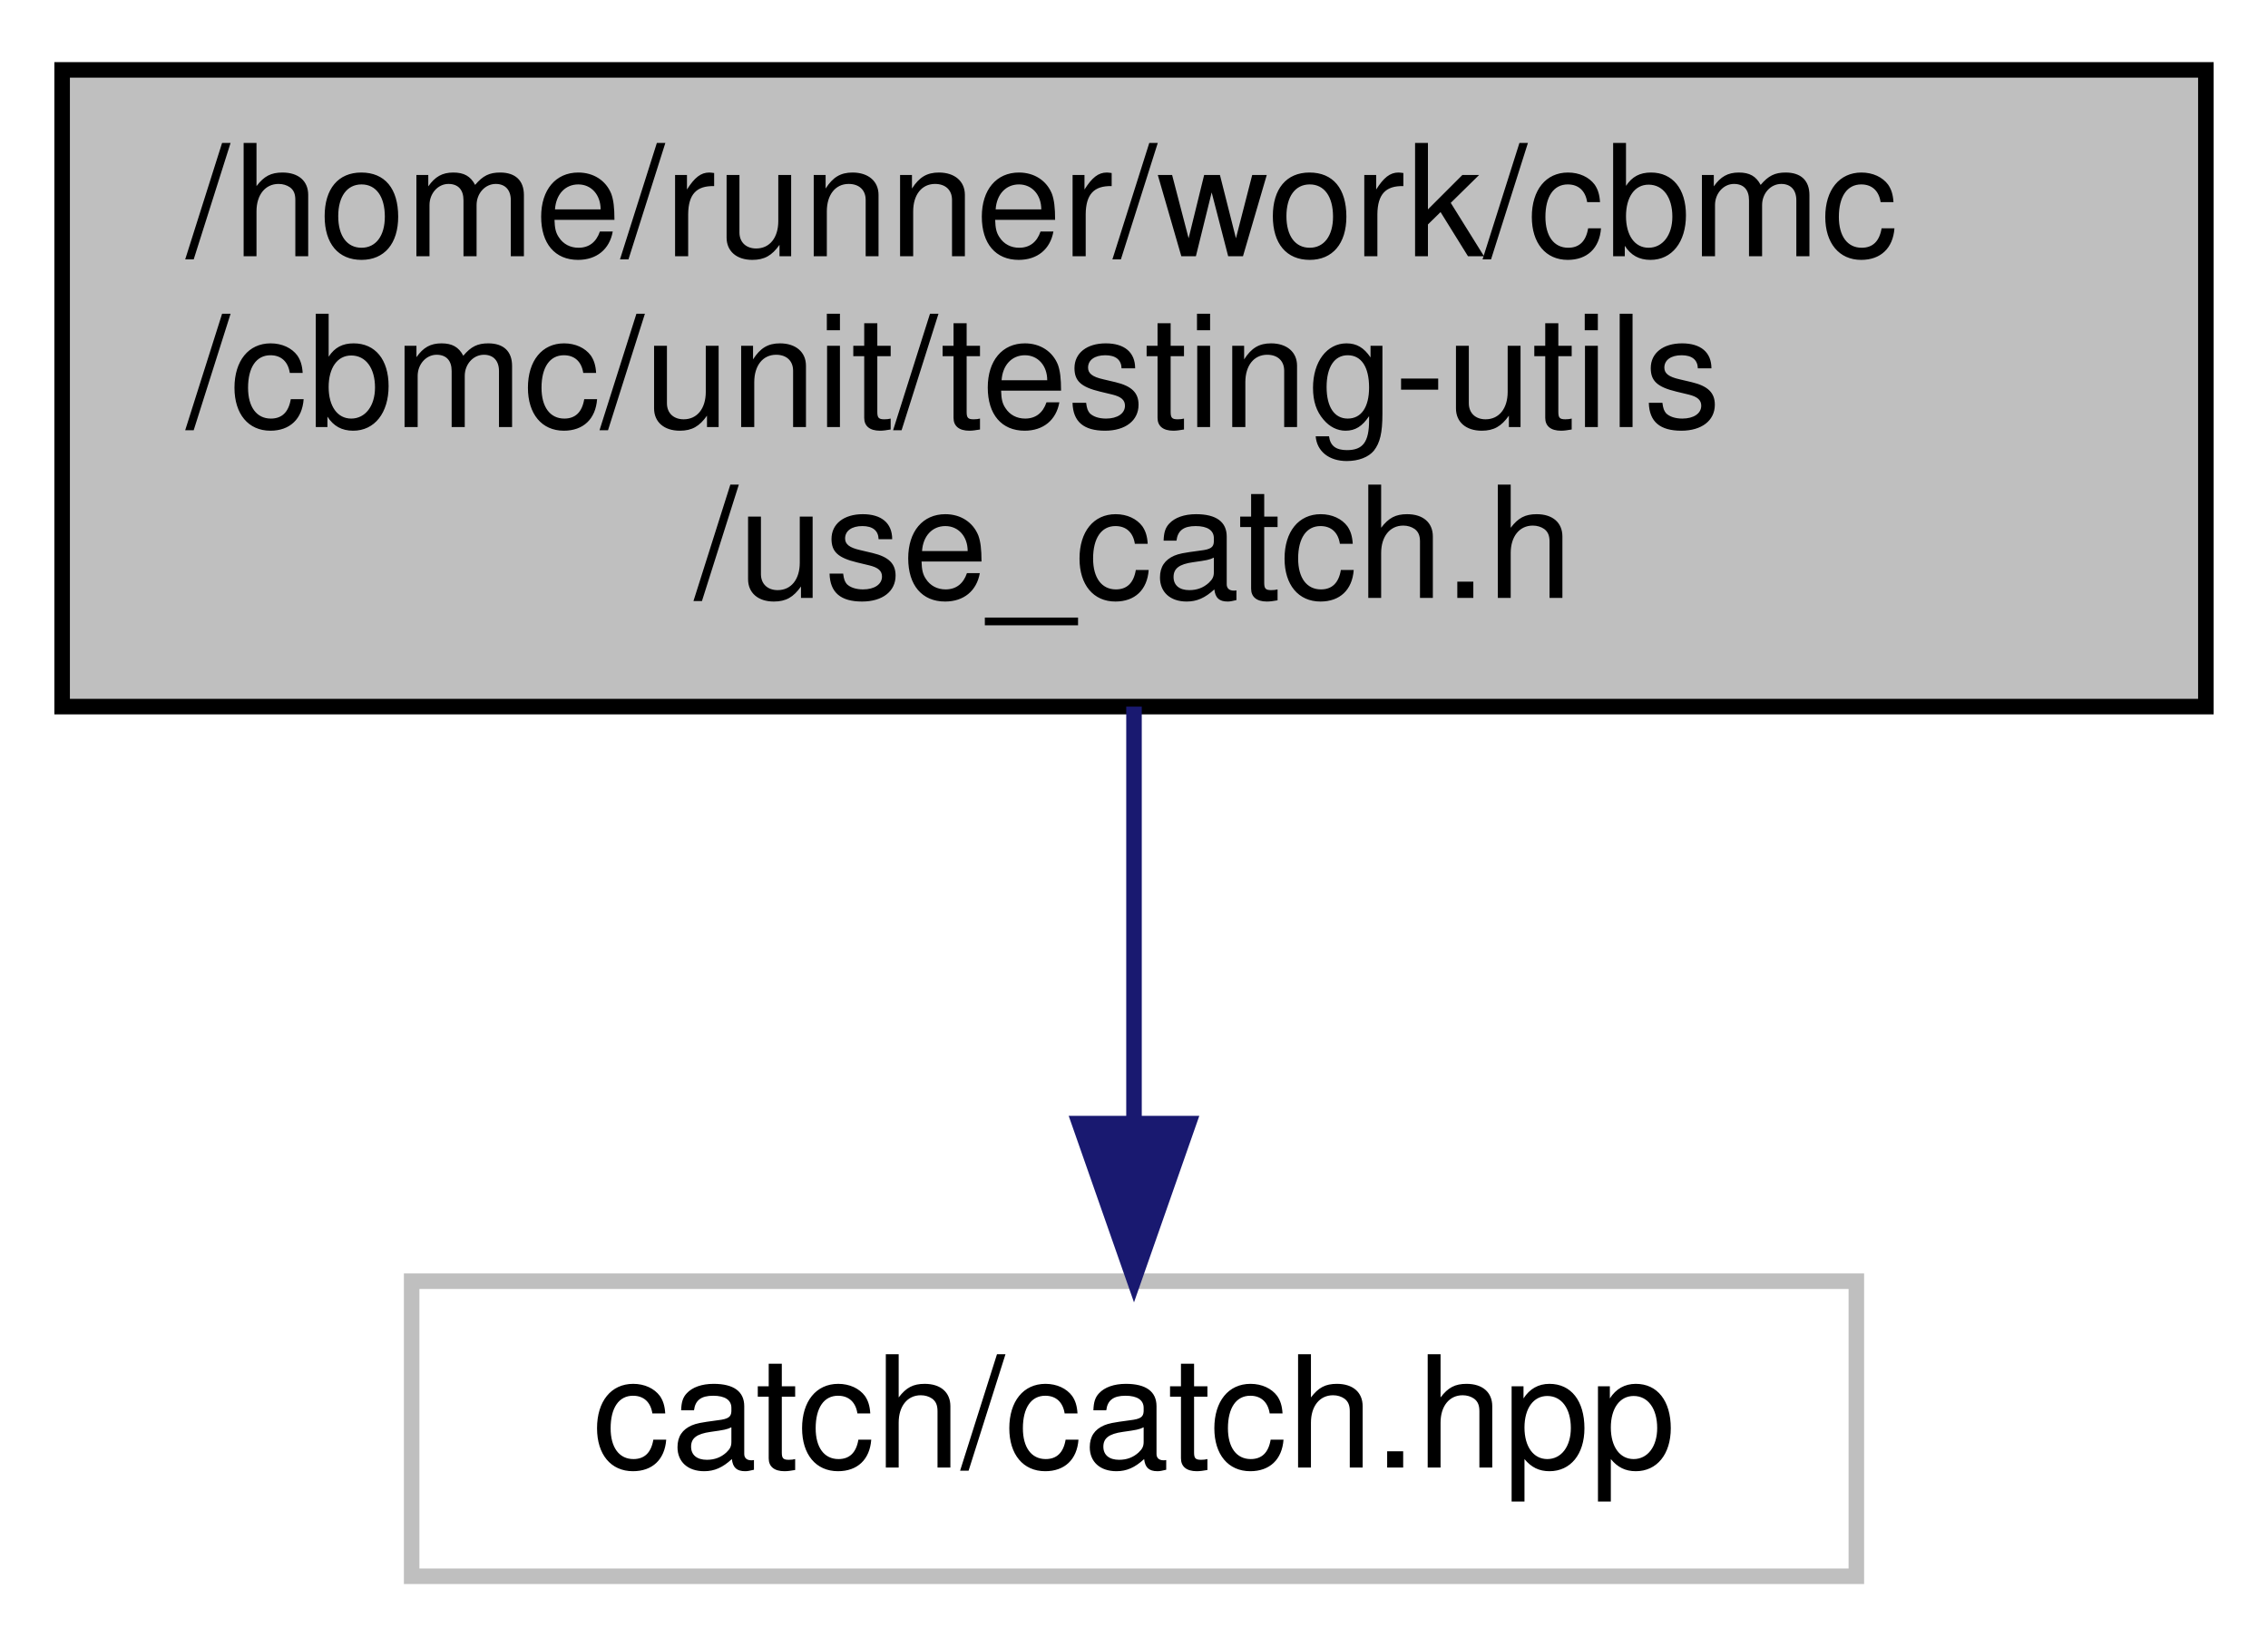
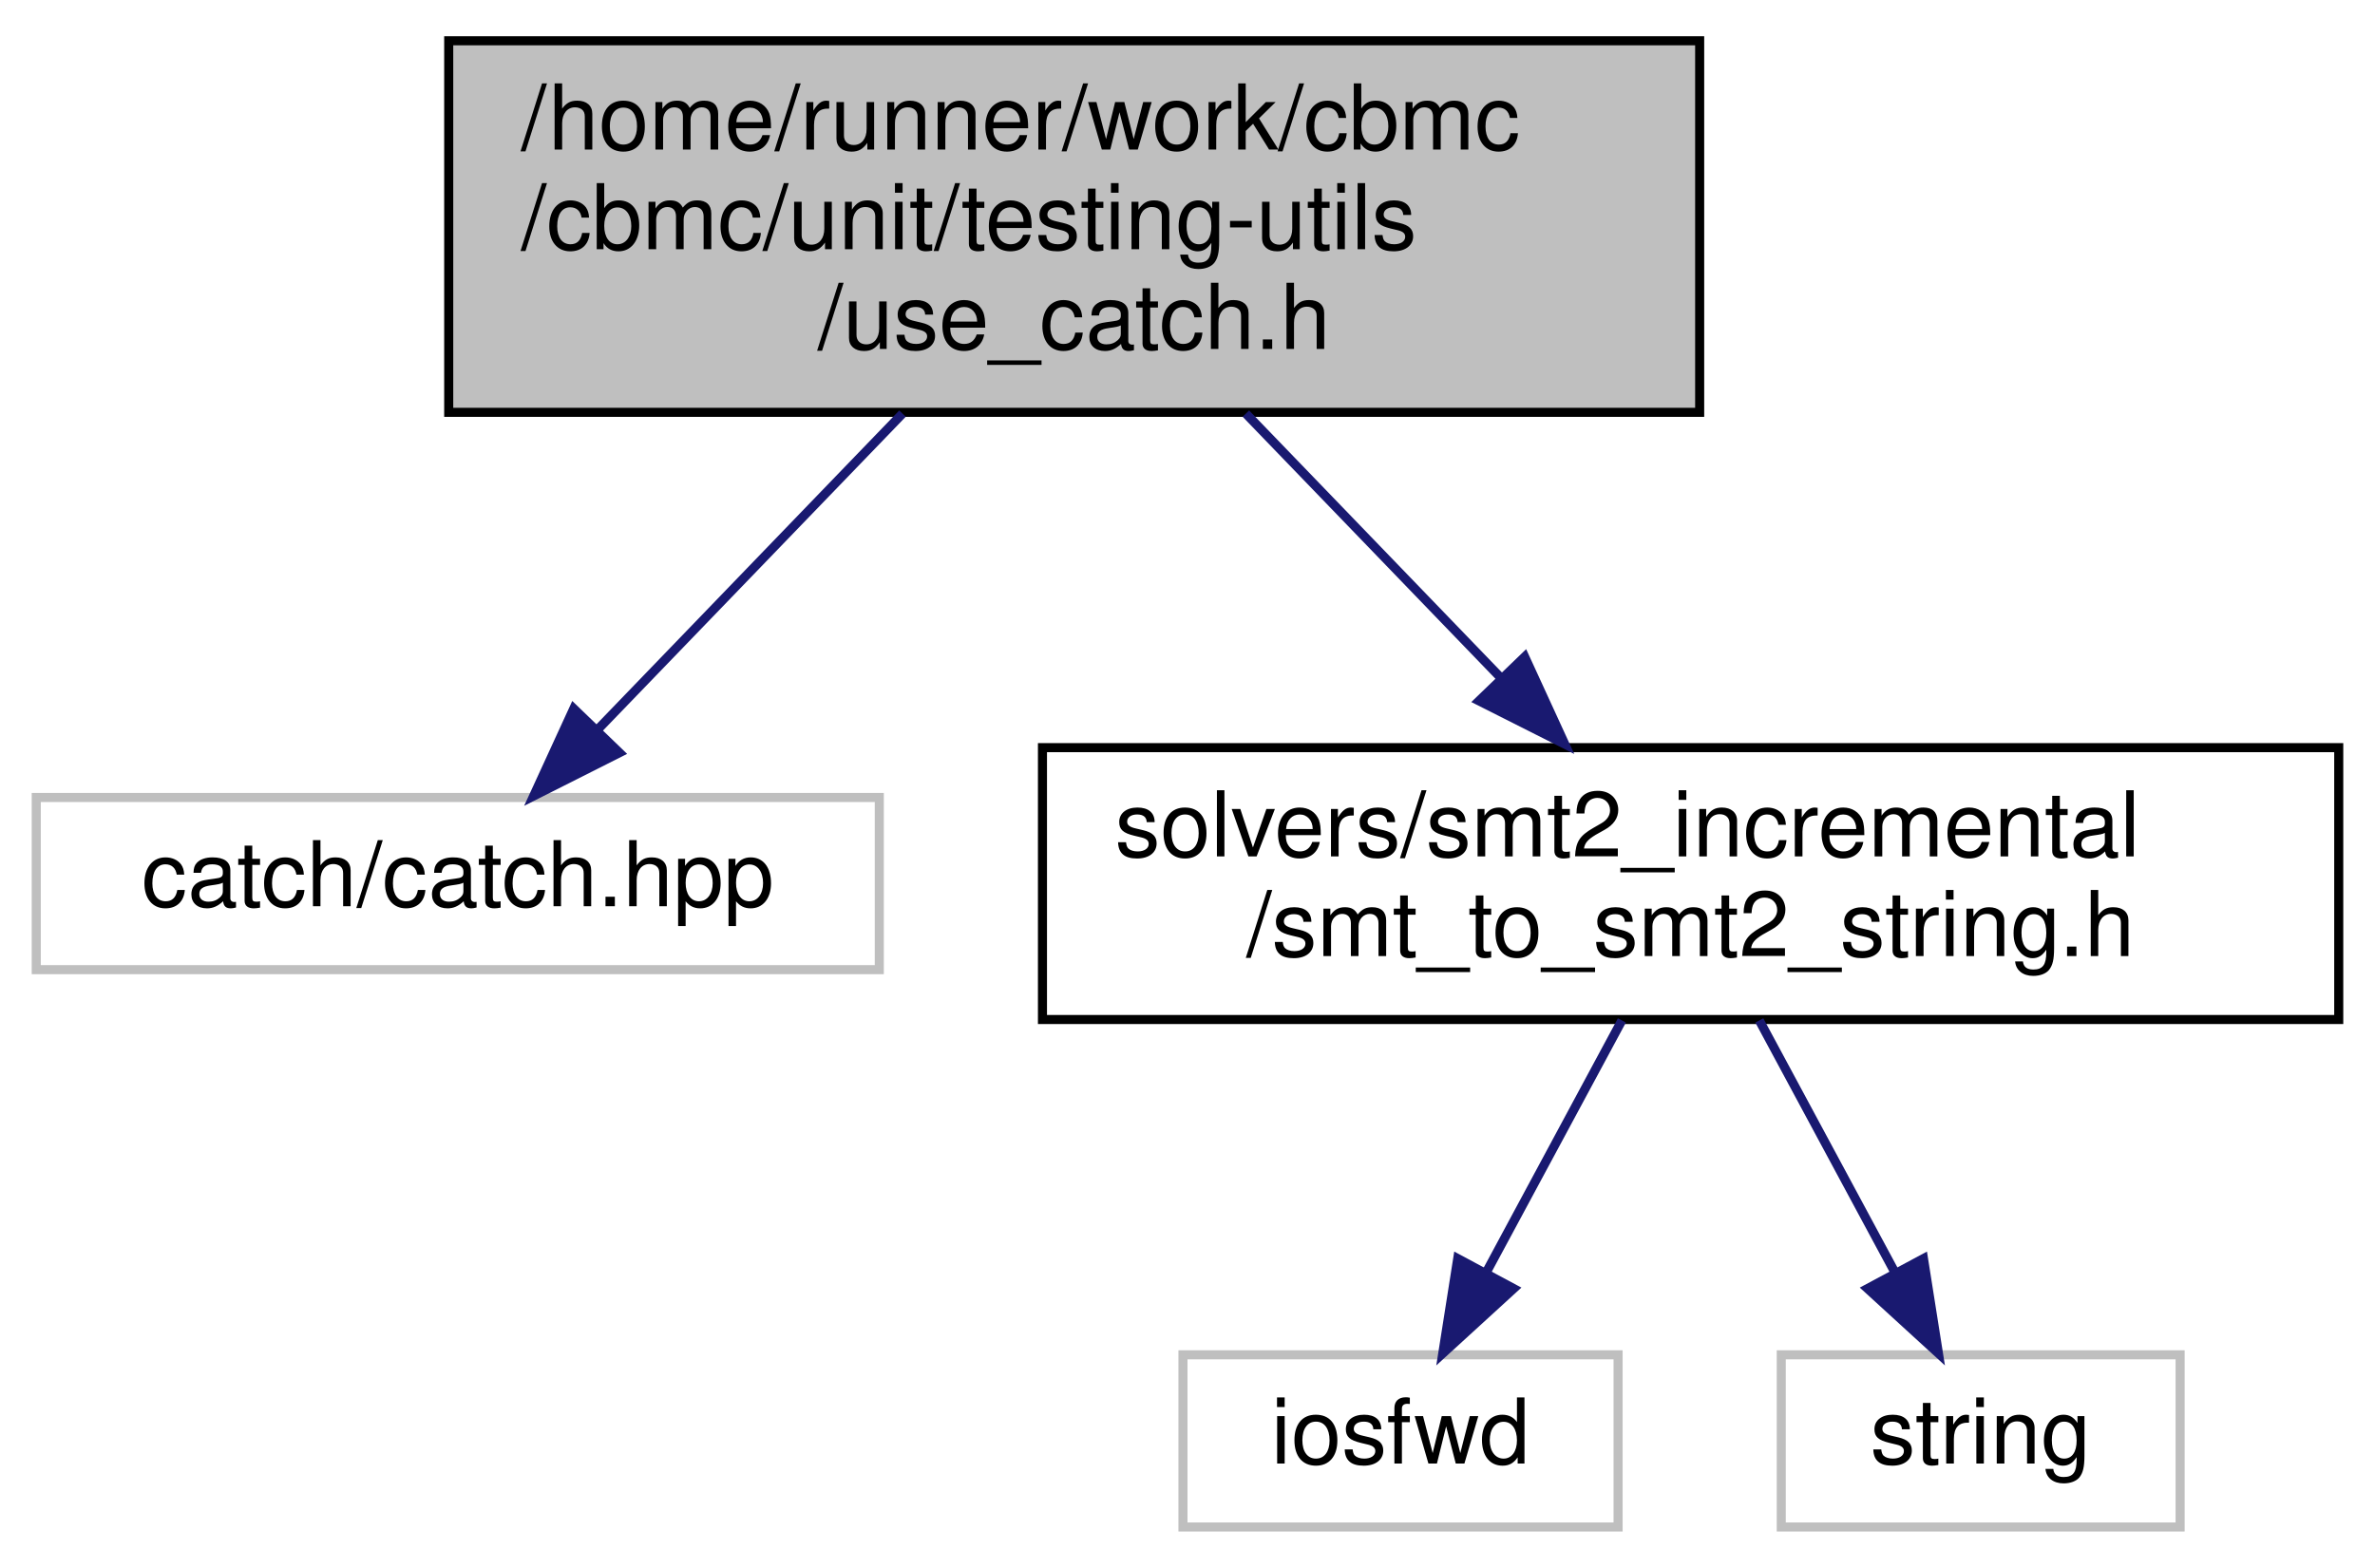
- <svg xmlns="http://www.w3.org/2000/svg" xmlns:xlink="http://www.w3.org/1999/xlink" width="146pt" height="106pt" viewBox="0.00 0.00 146.00 106.00">
-   <g id="graph0" class="graph" transform="scale(1 1) rotate(0) translate(4 102)">
+ <svg xmlns="http://www.w3.org/2000/svg" xmlns:xlink="http://www.w3.org/1999/xlink" width="262pt" height="173pt" viewBox="0.00 0.00 262.00 173.00">
+   <g id="graph0" class="graph" transform="scale(1 1) rotate(0) translate(4 169)">
    <g id="node1" class="node">
      <g id="a_node1">
        <a xlink:title=" ">
-           <polygon fill="#bfbfbf" stroke="black" points="0,-56.5 0,-97.5 138,-97.5 138,-56.5 0,-56.5" />
-           <text text-anchor="start" x="8" y="-85.5" font-family="Helvetica,sans-Serif" font-size="10.00">/home/runner/work/cbmc</text>
-           <text text-anchor="start" x="8" y="-74.5" font-family="Helvetica,sans-Serif" font-size="10.00">/cbmc/unit/testing-utils</text>
-           <text text-anchor="middle" x="69" y="-63.5" font-family="Helvetica,sans-Serif" font-size="10.00">/use_catch.h</text>
+           <polygon fill="#bfbfbf" stroke="black" points="45.5,-123.5 45.5,-164.5 183.5,-164.5 183.5,-123.5 45.5,-123.5" />
+           <text text-anchor="start" x="53.5" y="-152.5" font-family="Helvetica,sans-Serif" font-size="10.00">/home/runner/work/cbmc</text>
+           <text text-anchor="start" x="53.5" y="-141.5" font-family="Helvetica,sans-Serif" font-size="10.00">/cbmc/unit/testing-utils</text>
+           <text text-anchor="middle" x="114.5" y="-130.5" font-family="Helvetica,sans-Serif" font-size="10.00">/use_catch.h</text>
        </a>
      </g>
    </g>
    <g id="node2" class="node">
      <g id="a_node2">
        <a xlink:title=" ">
-           <polygon fill="none" stroke="#bfbfbf" points="22.5,-0.5 22.5,-19.5 115.5,-19.5 115.5,-0.5 22.5,-0.5" />
-           <text text-anchor="middle" x="69" y="-7.5" font-family="Helvetica,sans-Serif" font-size="10.00">catch/catch.hpp</text>
+           <polygon fill="none" stroke="#bfbfbf" points="0,-62 0,-81 93,-81 93,-62 0,-62" />
+           <text text-anchor="middle" x="46.5" y="-69" font-family="Helvetica,sans-Serif" font-size="10.00">catch/catch.hpp</text>
        </a>
      </g>
    </g>
    <g id="edge1" class="edge">
-       <path fill="none" stroke="midnightblue" d="M69,-56.5C69,-48.07 69,-38.24 69,-29.87" />
-       <polygon fill="midnightblue" stroke="midnightblue" points="72.5,-29.65 69,-19.65 65.5,-29.65 72.5,-29.65" />
+       <path fill="none" stroke="midnightblue" d="M95.56,-123.36C85.02,-112.43 72.05,-98.99 62.1,-88.67" />
+       <polygon fill="midnightblue" stroke="midnightblue" points="64.33,-85.94 54.87,-81.17 59.29,-90.8 64.33,-85.94" />
+     </g>
+     <g id="node3" class="node">
+       <g id="a_node3">
+         <a xlink:href="smt__to__smt2__string_8h.html" target="_top" xlink:title=" ">
+           <polygon fill="none" stroke="black" points="111,-56.5 111,-86.5 254,-86.5 254,-56.5 111,-56.5" />
+           <text text-anchor="start" x="119" y="-74.5" font-family="Helvetica,sans-Serif" font-size="10.00">solvers/smt2_incremental</text>
+           <text text-anchor="middle" x="182.5" y="-63.5" font-family="Helvetica,sans-Serif" font-size="10.00">/smt_to_smt2_string.h</text>
+         </a>
+       </g>
+     </g>
+     <g id="edge2" class="edge">
+       <path fill="none" stroke="midnightblue" d="M133.44,-123.36C142.16,-114.32 152.54,-103.57 161.49,-94.28" />
+       <polygon fill="midnightblue" stroke="midnightblue" points="164.2,-96.52 168.62,-86.89 159.16,-91.66 164.2,-96.52" />
+     </g>
+     <g id="node4" class="node">
+       <g id="a_node4">
+         <a xlink:title=" ">
+           <polygon fill="none" stroke="#bfbfbf" points="126.5,-0.5 126.5,-19.5 174.5,-19.5 174.5,-0.5 126.5,-0.5" />
+           <text text-anchor="middle" x="150.5" y="-7.5" font-family="Helvetica,sans-Serif" font-size="10.00">iosfwd</text>
+         </a>
+       </g>
+     </g>
+     <g id="edge3" class="edge">
+       <path fill="none" stroke="midnightblue" d="M174.92,-56.4C170.46,-48.11 164.78,-37.55 160.02,-28.71" />
+       <polygon fill="midnightblue" stroke="midnightblue" points="162.98,-26.81 155.16,-19.66 156.81,-30.12 162.98,-26.81" />
+     </g>
+     <g id="node5" class="node">
+       <g id="a_node5">
+         <a xlink:title=" ">
+           <polygon fill="none" stroke="#bfbfbf" points="192.5,-0.5 192.5,-19.5 236.5,-19.5 236.5,-0.5 192.5,-0.5" />
+           <text text-anchor="middle" x="214.5" y="-7.5" font-family="Helvetica,sans-Serif" font-size="10.00">string</text>
+         </a>
+       </g>
+     </g>
+     <g id="edge4" class="edge">
+       <path fill="none" stroke="midnightblue" d="M190.08,-56.4C194.54,-48.11 200.22,-37.55 204.98,-28.71" />
+       <polygon fill="midnightblue" stroke="midnightblue" points="208.19,-30.12 209.84,-19.66 202.02,-26.81 208.19,-30.12" />
    </g>
  </g>
</svg>
